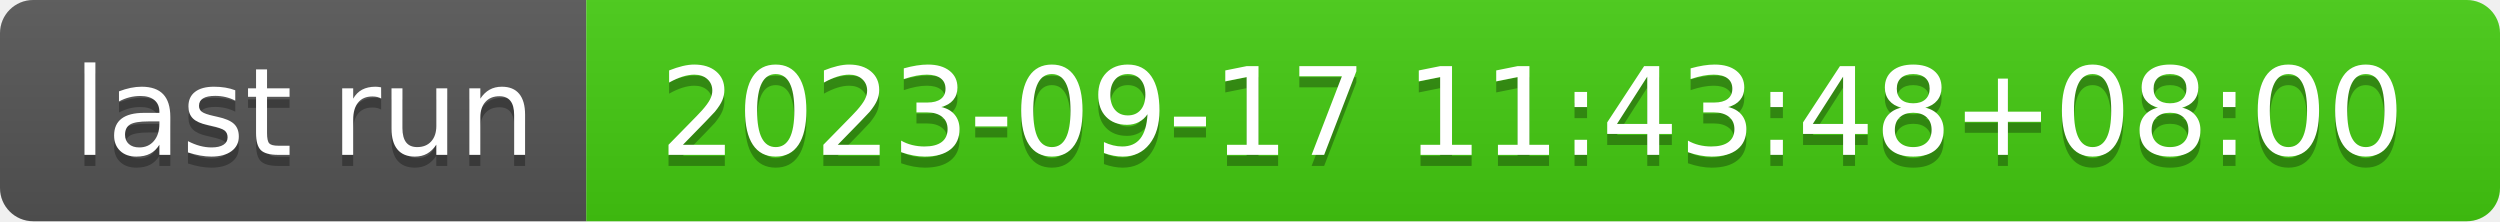
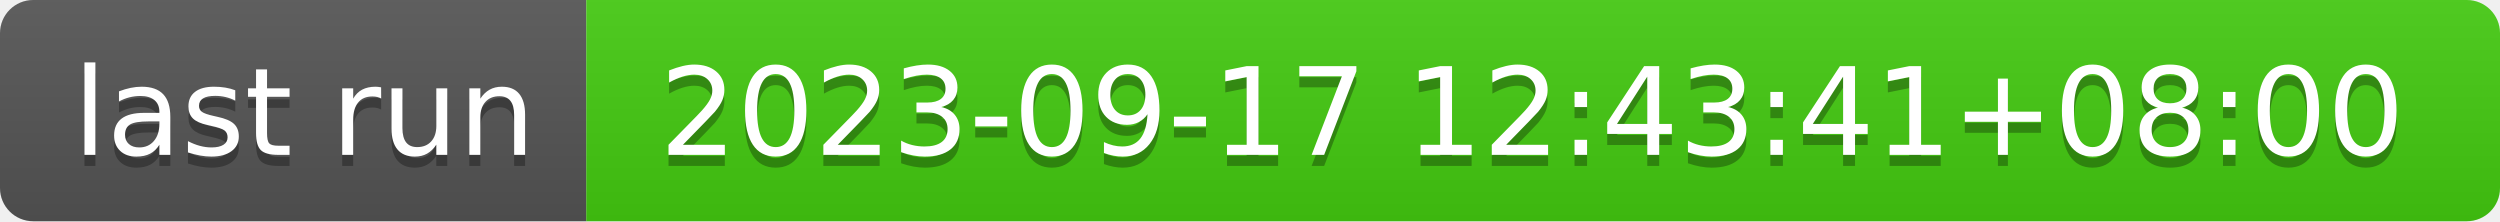
- <svg xmlns="http://www.w3.org/2000/svg" width="226" height="20" role="img" aria-label="last run: 2023-09-17 11:43:48+08:00">
+ <svg xmlns="http://www.w3.org/2000/svg" width="226" height="20" role="img" aria-label="last run: 2023-09-17 12:43:41+08:00">
  <linearGradient id="s" x2="0" y2="100%">
    <stop offset="0" stop-color="#bbb" stop-opacity=".1" />
    <stop offset="1" stop-opacity=".1" />
  </linearGradient>
  <clipPath id="r">
    <rect width="226" height="20" rx="3" fill="#fff" />
  </clipPath>
  <g clip-path="url(#r)">
    <rect width="53" height="20" fill="#555" />
    <rect x="53" width="173" height="20" fill="#4c1" />
    <rect width="226" height="20" fill="url(#s)" />
  </g>
  <g fill="#fff" text-anchor="middle" font-family="Verdana,Geneva,DejaVu Sans,sans-serif" text-rendering="geometricPrecision" font-size="110">
    <text aria-hidden="true" x="275" y="150" fill="#010101" fill-opacity=".3" transform="scale(.1)" textLength="430">last run</text>
    <text x="275" y="140" transform="scale(.1)" fill="#fff" textLength="430">last run</text>
-     <text aria-hidden="true" x="1385" y="150" fill="#010101" fill-opacity=".3" transform="scale(.1)" textLength="1630">2023-09-17 11:43:48+08:00</text>
-     <text x="1385" y="140" transform="scale(.1)" fill="#fff" textLength="1630">2023-09-17 11:43:48+08:00</text>
+     <text aria-hidden="true" x="1385" y="150" fill="#010101" fill-opacity=".3" transform="scale(.1)" textLength="1630">2023-09-17 12:43:41+08:00</text>
+     <text x="1385" y="140" transform="scale(.1)" fill="#fff" textLength="1630">2023-09-17 12:43:41+08:00</text>
  </g>
</svg>
